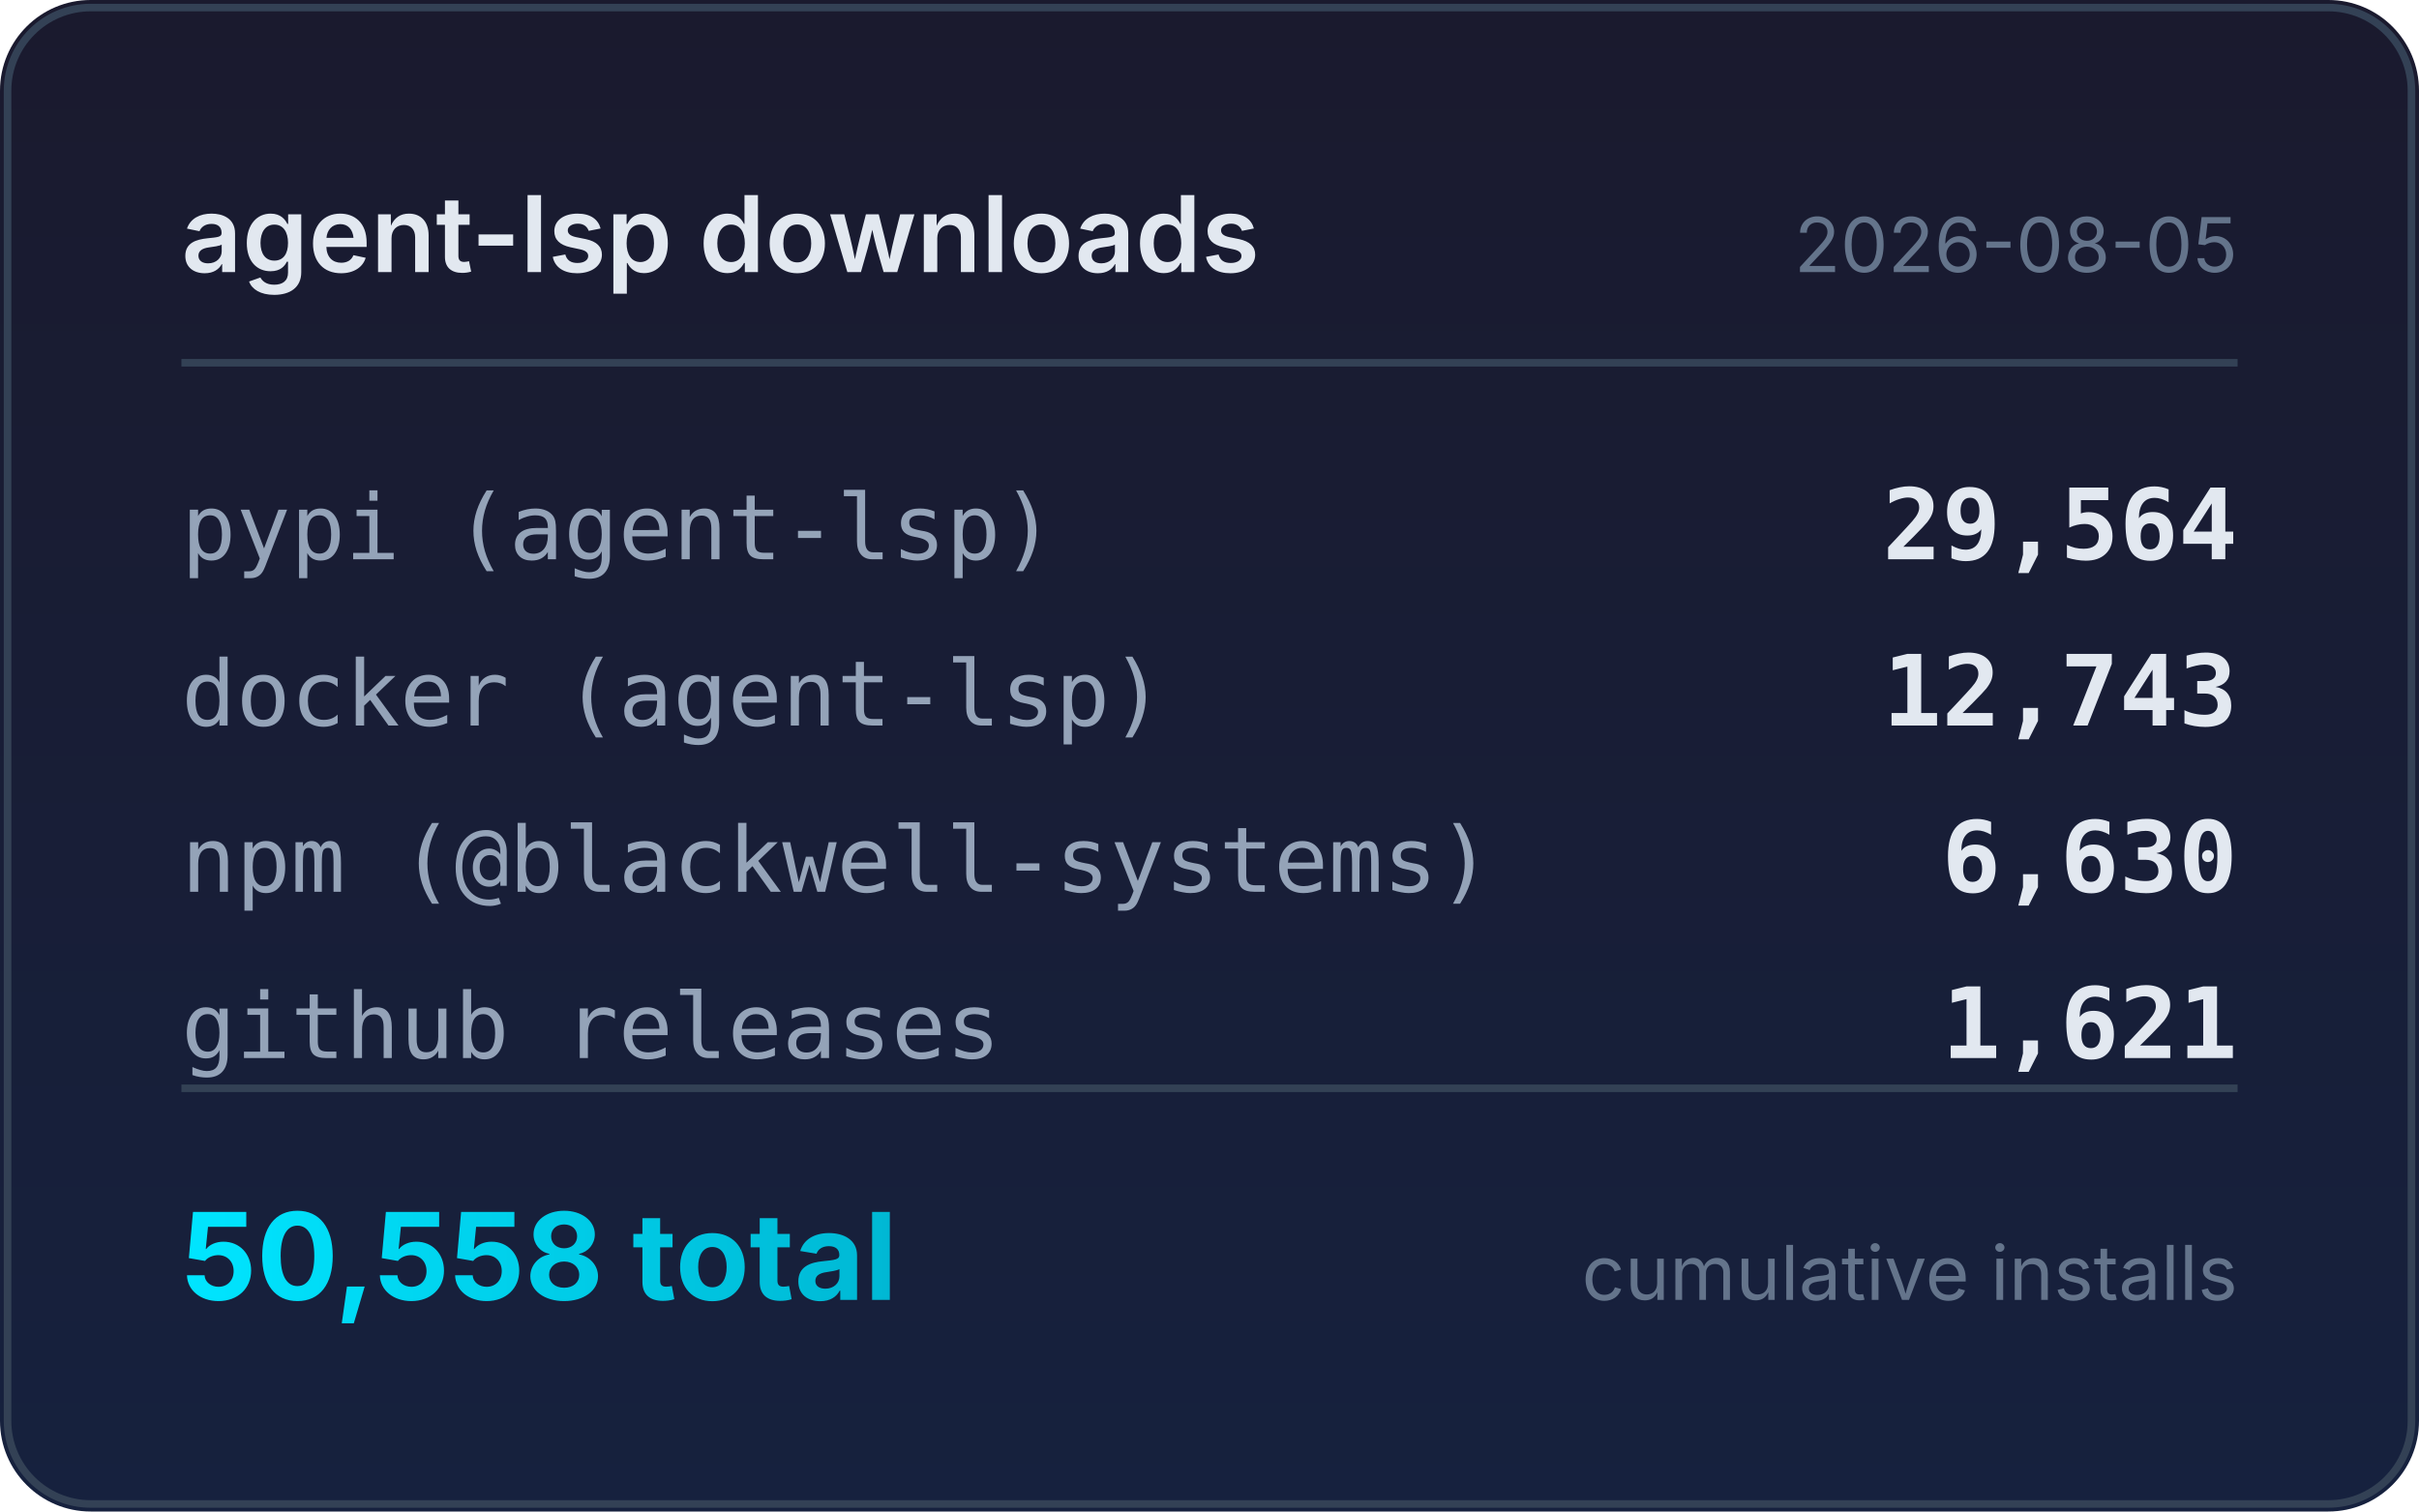
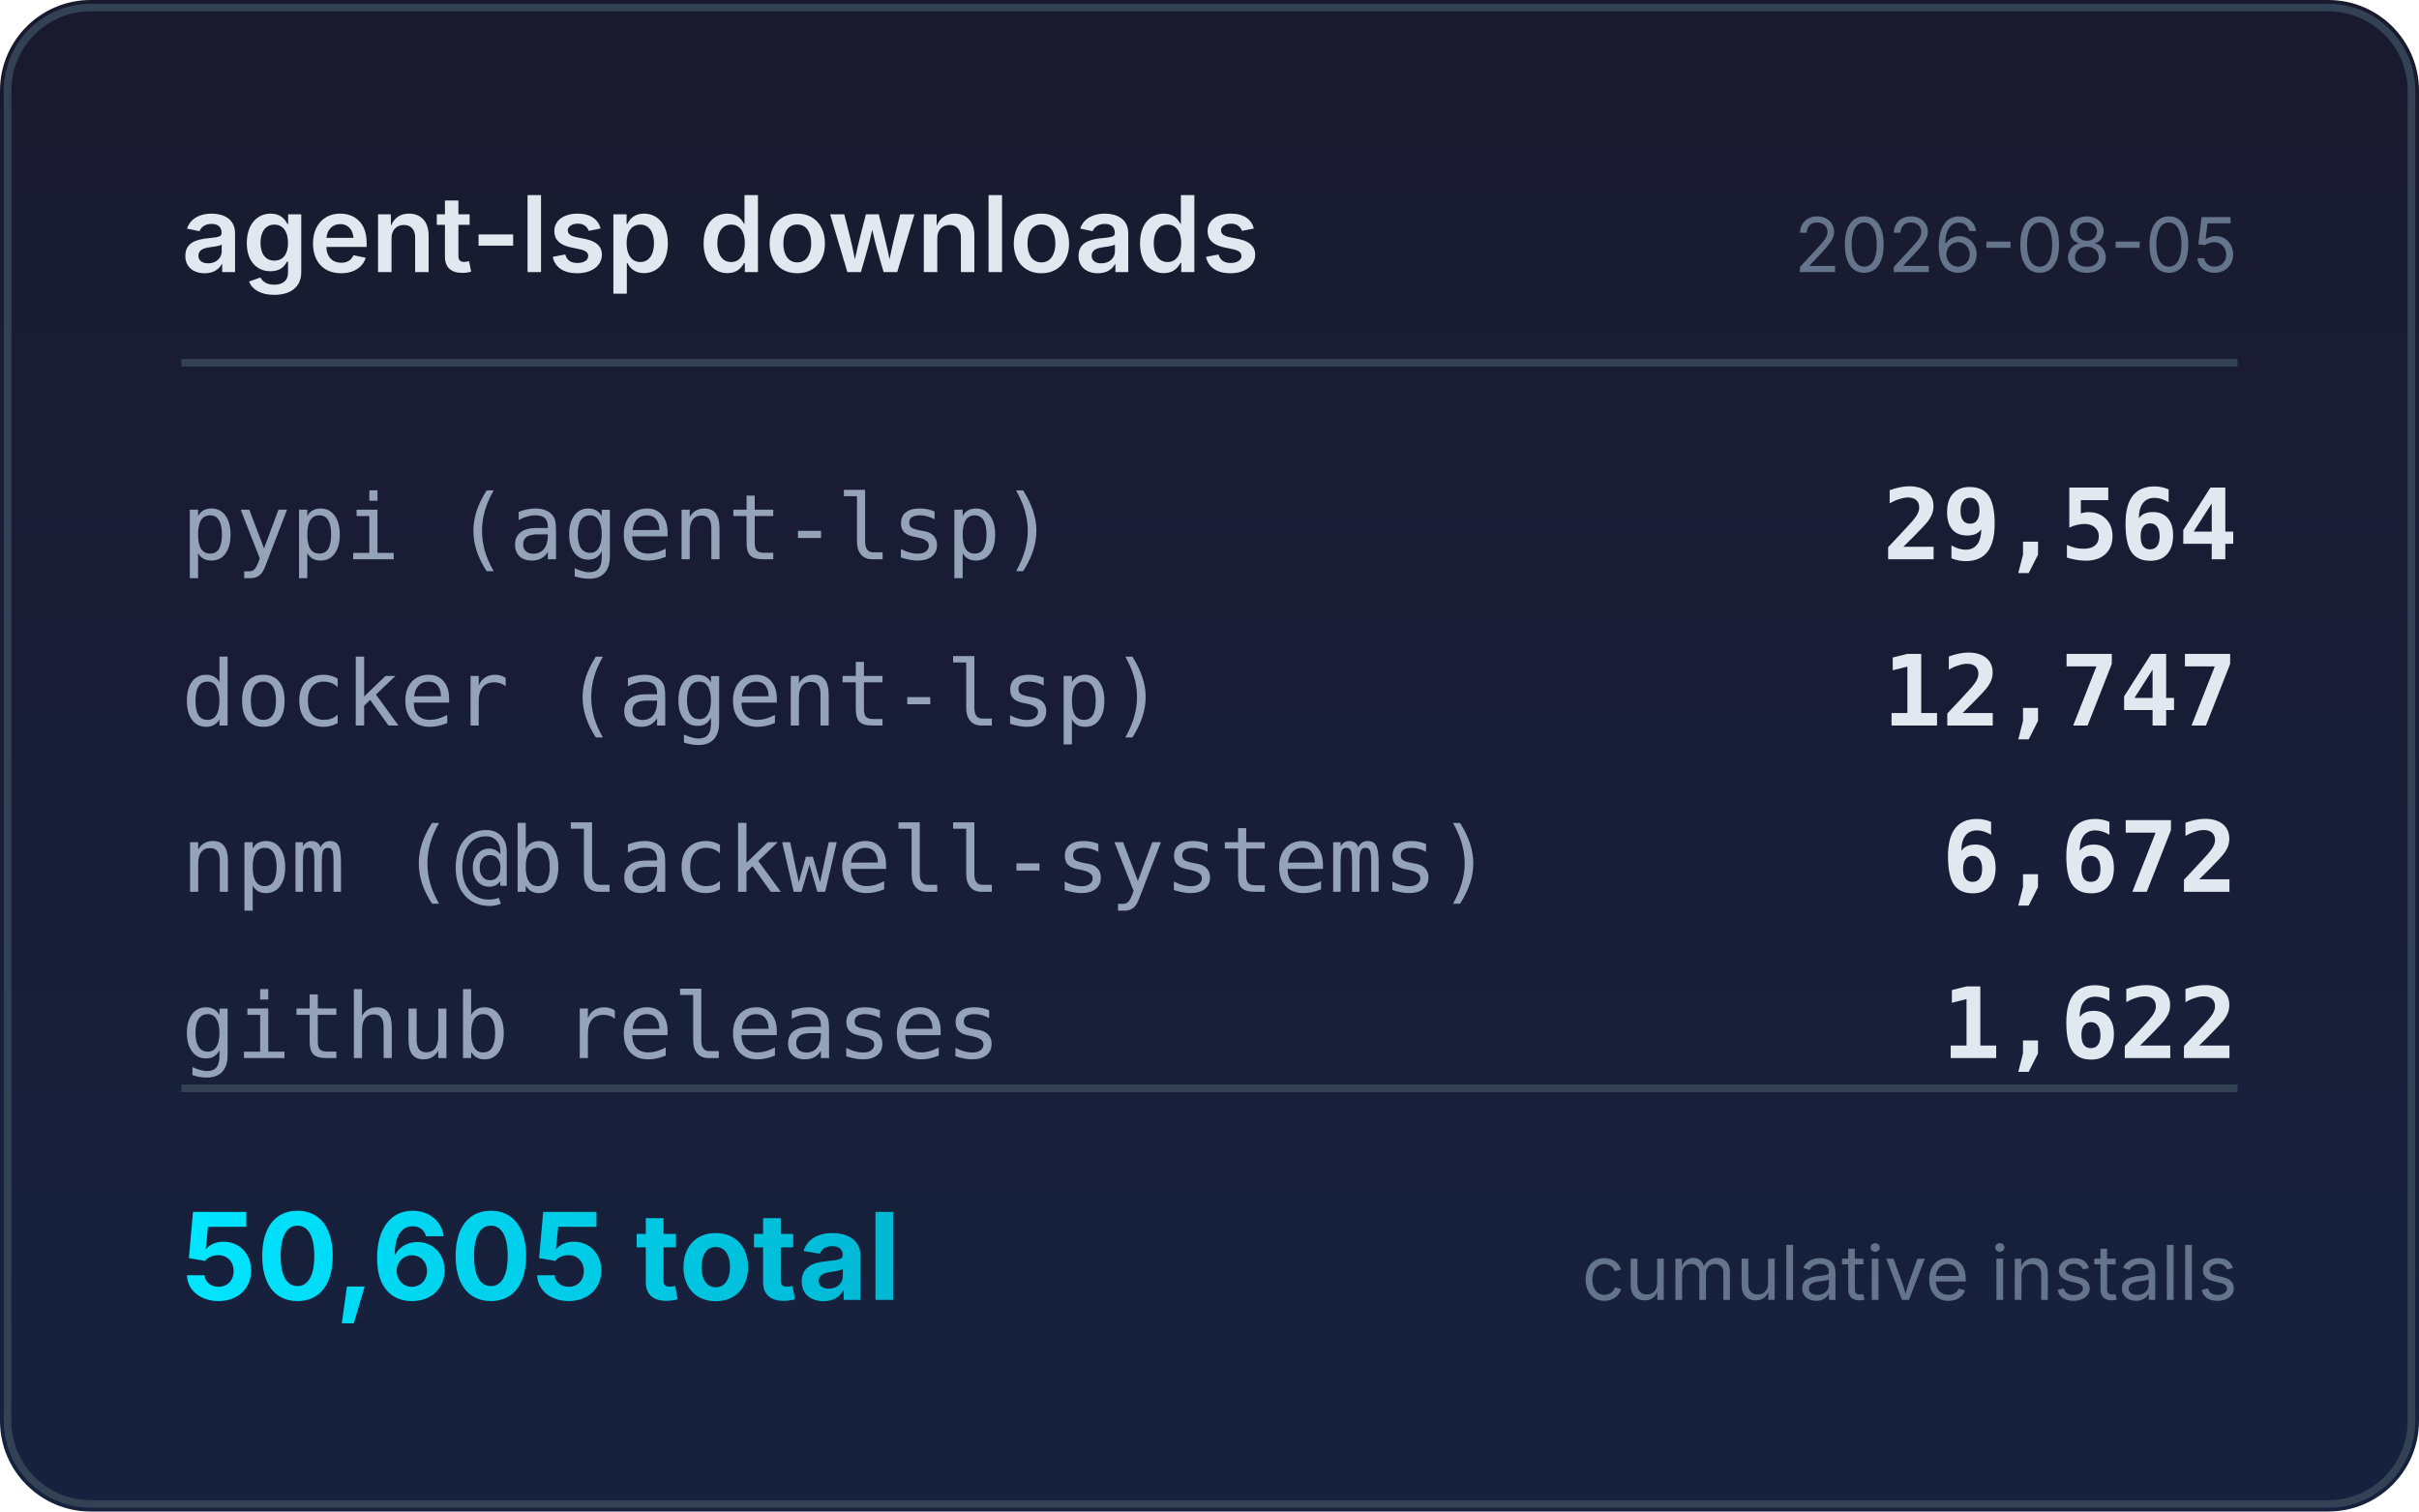
<svg xmlns="http://www.w3.org/2000/svg" width="320" height="200" viewBox="0 0 320 200">
  <defs>
    <linearGradient id="bg" x1="0" y1="0" x2="0" y2="1">
      <stop offset="0%" stop-color="#1a1a2e" />
      <stop offset="100%" stop-color="#16213e" />
    </linearGradient>
    <linearGradient id="accent" x1="0" y1="0" x2="1" y2="0">
      <stop offset="0%" stop-color="#00e5ff" />
      <stop offset="100%" stop-color="#00b8d4" />
    </linearGradient>
  </defs>
  <rect width="320" height="200" rx="12" fill="url(#bg)" />
  <rect x="1" y="1" width="318" height="198" rx="11" fill="none" stroke="#334155" stroke-width="1" />
  <text x="24" y="36" fill="#e2e8f0" font-family="system-ui,-apple-system,sans-serif" font-size="14" font-weight="600">agent-lsp downloads</text>
  <text x="296" y="36" fill="#64748b" font-family="system-ui,-apple-system,sans-serif" font-size="10" text-anchor="end">2026-08-05</text>
  <line x1="24" y1="48" x2="296" y2="48" stroke="#334155" stroke-width="1" />
  <text x="24" y="74" fill="#94a3b8" font-family="ui-monospace,monospace" font-size="12">pypi (agent-lsp)</text>
  <text x="296" y="74" fill="#e2e8f0" font-family="ui-monospace,monospace" font-size="13" font-weight="600" text-anchor="end">29,564</text>
  <text x="24" y="96" fill="#94a3b8" font-family="ui-monospace,monospace" font-size="12">docker (agent-lsp)</text>
-   <text x="296" y="96" fill="#e2e8f0" font-family="ui-monospace,monospace" font-size="13" font-weight="600" text-anchor="end">12,743</text>
+   <text x="296" y="96" fill="#e2e8f0" font-family="ui-monospace,monospace" font-size="13" font-weight="600" text-anchor="end">12,747</text>
  <text x="24" y="118" fill="#94a3b8" font-family="ui-monospace,monospace" font-size="12">npm (@blackwell-systems)</text>
-   <text x="296" y="118" fill="#e2e8f0" font-family="ui-monospace,monospace" font-size="13" font-weight="600" text-anchor="end">6,630</text>
+   <text x="296" y="118" fill="#e2e8f0" font-family="ui-monospace,monospace" font-size="13" font-weight="600" text-anchor="end">6,672</text>
  <text x="24" y="140" fill="#94a3b8" font-family="ui-monospace,monospace" font-size="12">github releases</text>
-   <text x="296" y="140" fill="#e2e8f0" font-family="ui-monospace,monospace" font-size="13" font-weight="600" text-anchor="end">1,621</text>
+   <text x="296" y="140" fill="#e2e8f0" font-family="ui-monospace,monospace" font-size="13" font-weight="600" text-anchor="end">1,622</text>
  <line x1="24" y1="144" x2="296" y2="144" stroke="#334155" stroke-width="1" />
-   <text x="24" y="172" fill="url(#accent)" font-family="system-ui,-apple-system,sans-serif" font-size="16" font-weight="700">50,558 total</text>
+   <text x="24" y="172" fill="url(#accent)" font-family="system-ui,-apple-system,sans-serif" font-size="16" font-weight="700">50,605 total</text>
  <text x="296" y="172" fill="#64748b" font-family="system-ui,-apple-system,sans-serif" font-size="10" text-anchor="end">cumulative installs</text>
</svg>
